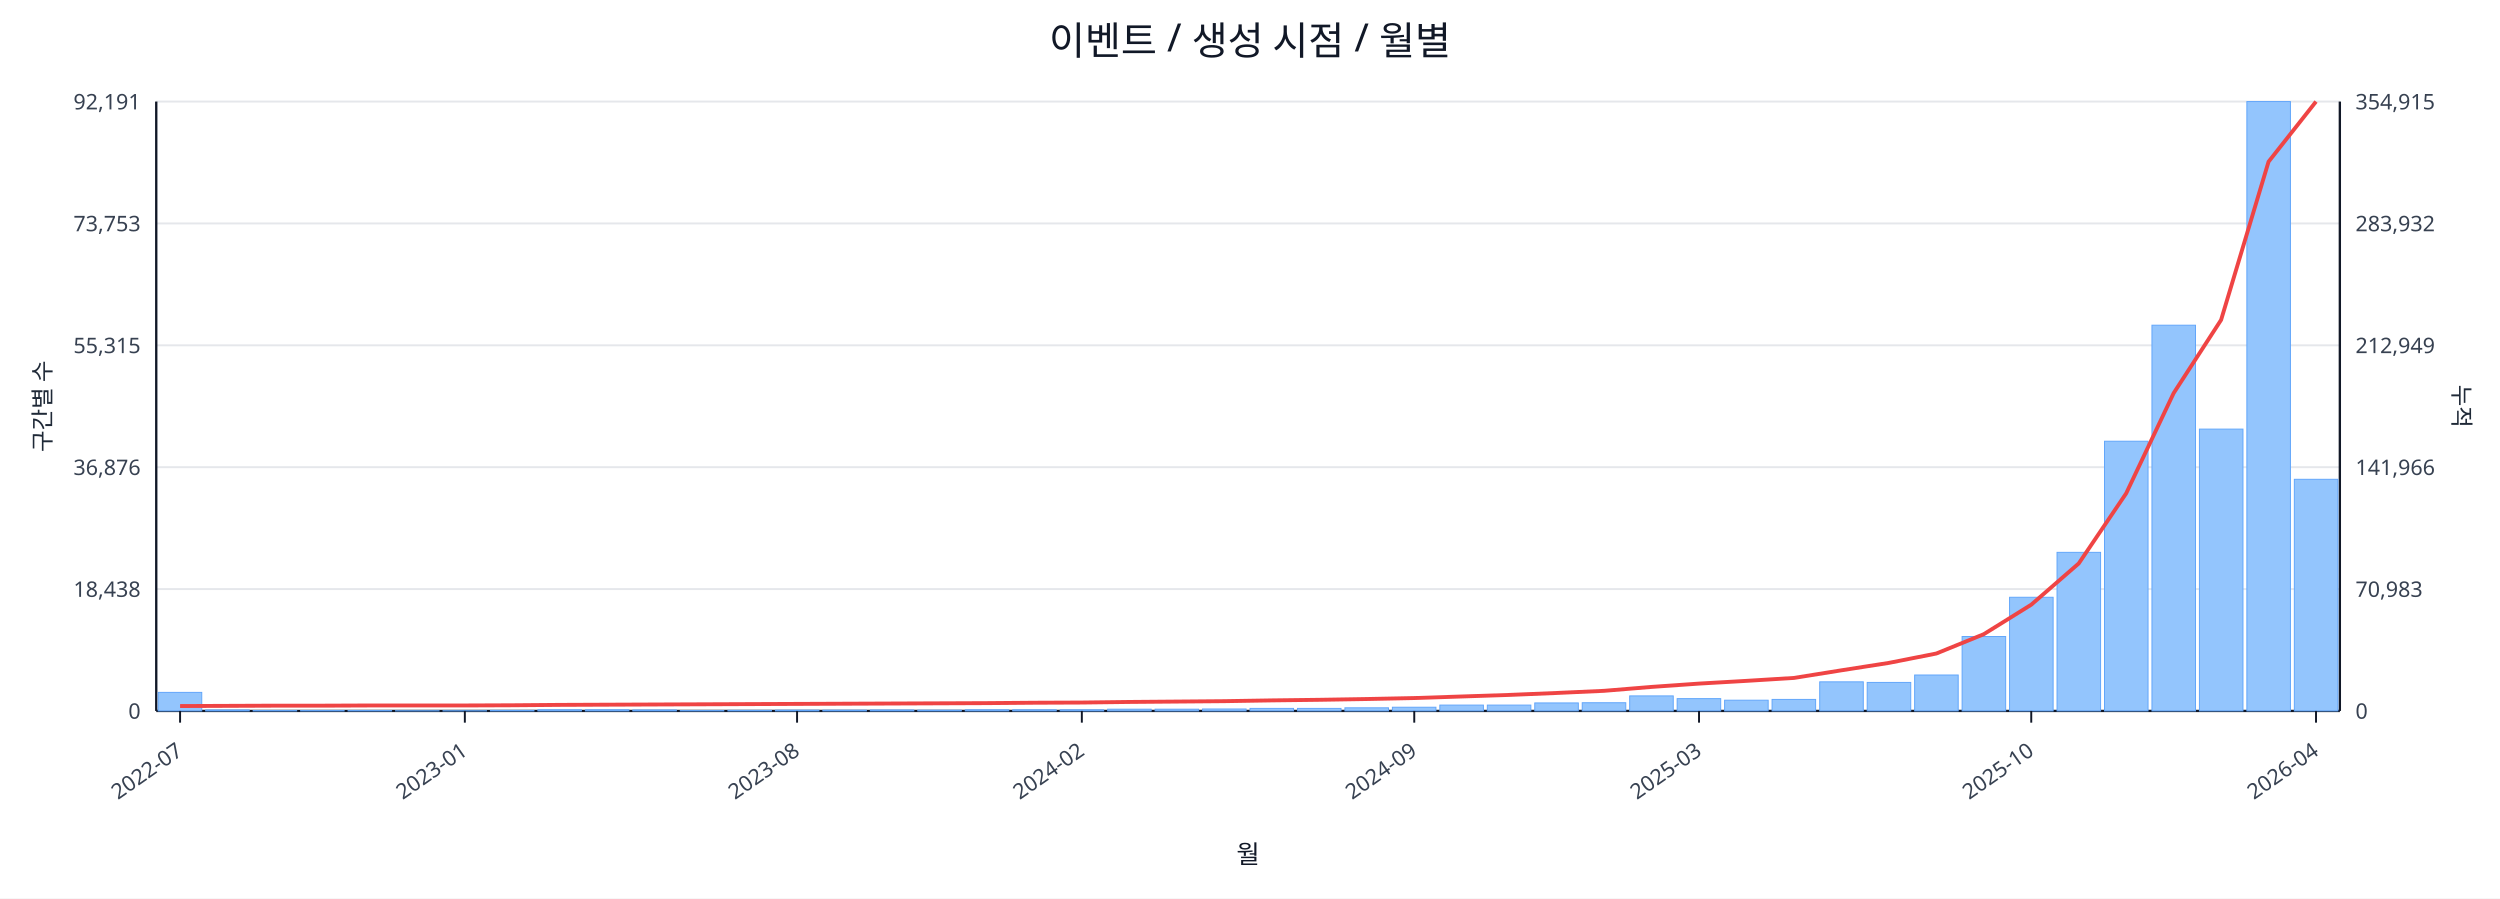
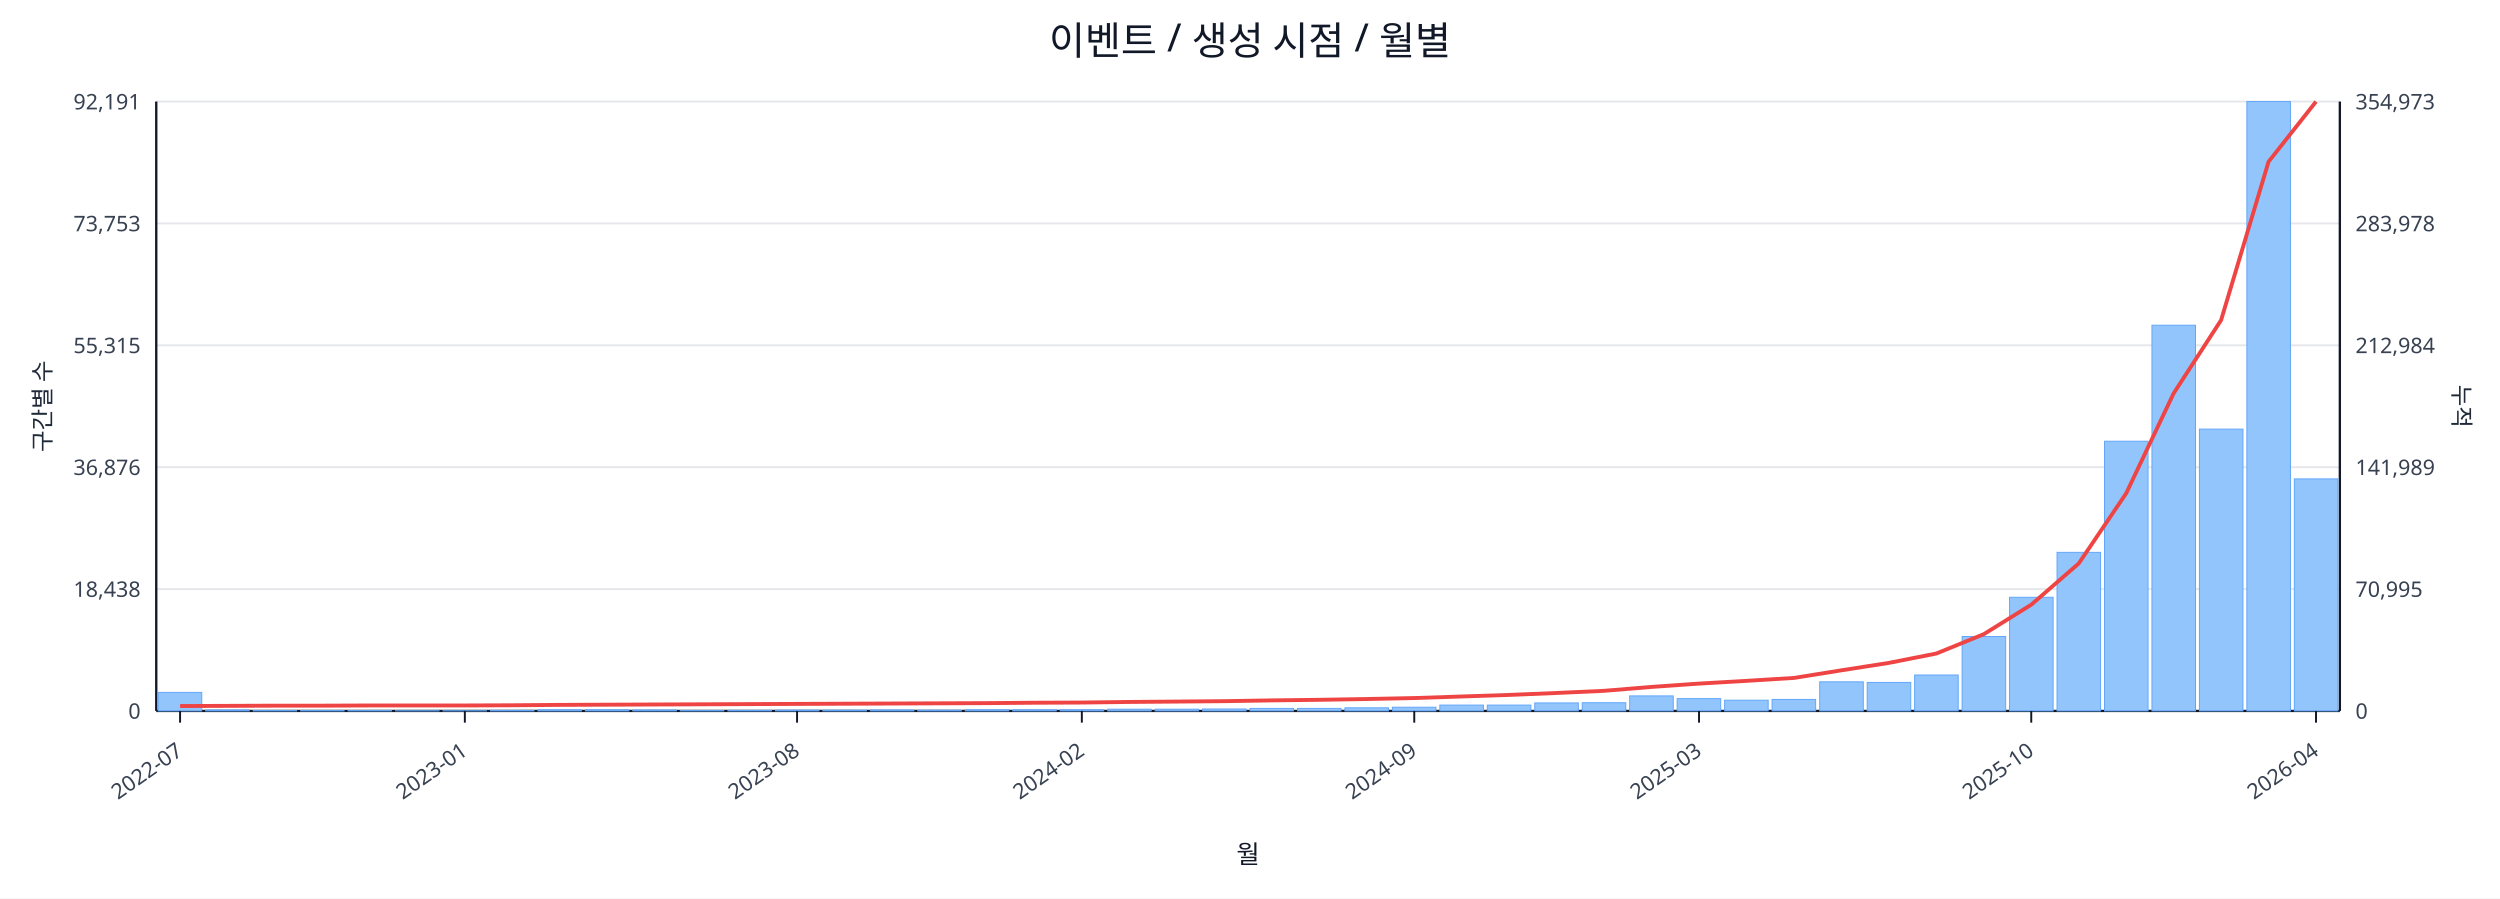
<svg xmlns="http://www.w3.org/2000/svg" width="1280" height="460" viewBox="0 0 1280 460">
  <rect x="0" y="0" width="100%" height="100%" fill="#ffffff" />
  <text x="640.0" y="28" font-size="20" text-anchor="middle" font-family="sans-serif" fill="#111827">이벤트 / 생성 시점 / 월별</text>
  <line x1="80.0" y1="52.0" x2="1198.0" y2="52.0" stroke="#e5e7eb" stroke-width="1" />
  <text x="72.0" y="56.0" font-size="11" text-anchor="end" font-family="sans-serif" fill="#374151">92,191</text>
-   <text x="1206.0" y="56.0" font-size="11" text-anchor="start" font-family="sans-serif" fill="#374151">354,915</text>
+   <text x="1206.0" y="56.0" font-size="11" text-anchor="start" font-family="sans-serif" fill="#374151">354,973</text>
  <line x1="80.0" y1="114.4" x2="1198.0" y2="114.4" stroke="#e5e7eb" stroke-width="1" />
  <text x="72.0" y="118.4" font-size="11" text-anchor="end" font-family="sans-serif" fill="#374151">73,753</text>
-   <text x="1206.0" y="118.4" font-size="11" text-anchor="start" font-family="sans-serif" fill="#374151">283,932</text>
+   <text x="1206.0" y="118.4" font-size="11" text-anchor="start" font-family="sans-serif" fill="#374151">283,978</text>
  <line x1="80.0" y1="176.8" x2="1198.0" y2="176.8" stroke="#e5e7eb" stroke-width="1" />
  <text x="72.0" y="180.8" font-size="11" text-anchor="end" font-family="sans-serif" fill="#374151">55,315</text>
-   <text x="1206.0" y="180.8" font-size="11" text-anchor="start" font-family="sans-serif" fill="#374151">212,949</text>
+   <text x="1206.0" y="180.8" font-size="11" text-anchor="start" font-family="sans-serif" fill="#374151">212,984</text>
  <line x1="80.0" y1="239.2" x2="1198.0" y2="239.2" stroke="#e5e7eb" stroke-width="1" />
  <text x="72.0" y="243.2" font-size="11" text-anchor="end" font-family="sans-serif" fill="#374151">36,876</text>
-   <text x="1206.0" y="243.2" font-size="11" text-anchor="start" font-family="sans-serif" fill="#374151">141,966</text>
+   <text x="1206.0" y="243.2" font-size="11" text-anchor="start" font-family="sans-serif" fill="#374151">141,989</text>
  <line x1="80.0" y1="301.6" x2="1198.0" y2="301.6" stroke="#e5e7eb" stroke-width="1" />
  <text x="72.0" y="305.6" font-size="11" text-anchor="end" font-family="sans-serif" fill="#374151">18,438</text>
-   <text x="1206.0" y="305.6" font-size="11" text-anchor="start" font-family="sans-serif" fill="#374151">70,983</text>
+   <text x="1206.0" y="305.6" font-size="11" text-anchor="start" font-family="sans-serif" fill="#374151">70,995</text>
  <line x1="80.0" y1="364.0" x2="1198.0" y2="364.0" stroke="#e5e7eb" stroke-width="1" />
  <text x="72.0" y="368.0" font-size="11" text-anchor="end" font-family="sans-serif" fill="#374151">0</text>
  <text x="1206.0" y="368.0" font-size="11" text-anchor="start" font-family="sans-serif" fill="#374151">0</text>
  <line x1="80.0" y1="364.0" x2="1198.0" y2="364.0" stroke="#111827" stroke-width="1.2" />
  <line x1="80.0" y1="52.0" x2="80.0" y2="364.0" stroke="#111827" stroke-width="1.2" />
  <line x1="1198.0" y1="52.0" x2="1198.0" y2="364.0" stroke="#111827" stroke-width="1.2" />
  <rect x="81.0" y="354.5" width="22.3" height="9.5" fill="#93c5fd" stroke="#60a5fa" stroke-width="0.5" />
  <rect x="105.3" y="363.5" width="22.3" height="0.5" fill="#93c5fd" stroke="#60a5fa" stroke-width="0.5" />
  <rect x="129.6" y="363.8" width="22.3" height="0.2" fill="#93c5fd" stroke="#60a5fa" stroke-width="0.5" />
  <rect x="153.9" y="363.8" width="22.3" height="0.2" fill="#93c5fd" stroke="#60a5fa" stroke-width="0.5" />
  <rect x="178.2" y="363.8" width="22.3" height="0.2" fill="#93c5fd" stroke="#60a5fa" stroke-width="0.5" />
  <rect x="202.5" y="363.9" width="22.3" height="0.1" fill="#93c5fd" stroke="#60a5fa" stroke-width="0.5" />
  <rect x="226.8" y="363.9" width="22.3" height="0.1" fill="#93c5fd" stroke="#60a5fa" stroke-width="0.5" />
  <rect x="251.1" y="363.7" width="22.3" height="0.3" fill="#93c5fd" stroke="#60a5fa" stroke-width="0.5" />
  <rect x="275.4" y="363.4" width="22.3" height="0.6" fill="#93c5fd" stroke="#60a5fa" stroke-width="0.5" />
  <rect x="299.7" y="363.4" width="22.3" height="0.6" fill="#93c5fd" stroke="#60a5fa" stroke-width="0.5" />
  <rect x="324.0" y="363.5" width="22.3" height="0.5" fill="#93c5fd" stroke="#60a5fa" stroke-width="0.5" />
  <rect x="348.3" y="363.8" width="22.3" height="0.2" fill="#93c5fd" stroke="#60a5fa" stroke-width="0.5" />
  <rect x="372.7" y="363.7" width="22.3" height="0.3" fill="#93c5fd" stroke="#60a5fa" stroke-width="0.5" />
  <rect x="397.0" y="363.6" width="22.3" height="0.4" fill="#93c5fd" stroke="#60a5fa" stroke-width="0.5" />
  <rect x="421.3" y="363.6" width="22.3" height="0.4" fill="#93c5fd" stroke="#60a5fa" stroke-width="0.5" />
  <rect x="445.6" y="363.5" width="22.3" height="0.5" fill="#93c5fd" stroke="#60a5fa" stroke-width="0.5" />
  <rect x="469.9" y="363.6" width="22.3" height="0.4" fill="#93c5fd" stroke="#60a5fa" stroke-width="0.5" />
  <rect x="494.2" y="363.4" width="22.3" height="0.6" fill="#93c5fd" stroke="#60a5fa" stroke-width="0.5" />
  <rect x="518.5" y="363.4" width="22.3" height="0.6" fill="#93c5fd" stroke="#60a5fa" stroke-width="0.5" />
  <rect x="542.8" y="363.4" width="22.3" height="0.6" fill="#93c5fd" stroke="#60a5fa" stroke-width="0.5" />
  <rect x="567.1" y="363.1" width="22.3" height="0.9" fill="#93c5fd" stroke="#60a5fa" stroke-width="0.5" />
  <rect x="591.4" y="363.1" width="22.3" height="0.9" fill="#93c5fd" stroke="#60a5fa" stroke-width="0.5" />
  <rect x="615.7" y="363.0" width="22.3" height="1.0" fill="#93c5fd" stroke="#60a5fa" stroke-width="0.5" />
  <rect x="640.0" y="362.7" width="22.3" height="1.3" fill="#93c5fd" stroke="#60a5fa" stroke-width="0.5" />
  <rect x="664.3" y="362.7" width="22.3" height="1.3" fill="#93c5fd" stroke="#60a5fa" stroke-width="0.5" />
  <rect x="688.6" y="362.4" width="22.3" height="1.6" fill="#93c5fd" stroke="#60a5fa" stroke-width="0.5" />
  <rect x="712.9" y="362.1" width="22.3" height="1.9" fill="#93c5fd" stroke="#60a5fa" stroke-width="0.5" />
  <rect x="737.2" y="361.0" width="22.3" height="3.0" fill="#93c5fd" stroke="#60a5fa" stroke-width="0.5" />
  <rect x="761.5" y="361.0" width="22.3" height="3.0" fill="#93c5fd" stroke="#60a5fa" stroke-width="0.5" />
  <rect x="785.8" y="359.9" width="22.3" height="4.1" fill="#93c5fd" stroke="#60a5fa" stroke-width="0.5" />
  <rect x="810.1" y="359.8" width="22.3" height="4.2" fill="#93c5fd" stroke="#60a5fa" stroke-width="0.5" />
  <rect x="834.4" y="356.3" width="22.3" height="7.7" fill="#93c5fd" stroke="#60a5fa" stroke-width="0.5" />
  <rect x="858.7" y="357.7" width="22.3" height="6.3" fill="#93c5fd" stroke="#60a5fa" stroke-width="0.5" />
  <rect x="883.0" y="358.5" width="22.3" height="5.5" fill="#93c5fd" stroke="#60a5fa" stroke-width="0.5" />
  <rect x="907.3" y="358.1" width="22.3" height="5.9" fill="#93c5fd" stroke="#60a5fa" stroke-width="0.5" />
  <rect x="931.7" y="349.1" width="22.3" height="14.9" fill="#93c5fd" stroke="#60a5fa" stroke-width="0.5" />
  <rect x="956.0" y="349.4" width="22.3" height="14.6" fill="#93c5fd" stroke="#60a5fa" stroke-width="0.5" />
  <rect x="980.3" y="345.6" width="22.3" height="18.4" fill="#93c5fd" stroke="#60a5fa" stroke-width="0.5" />
  <rect x="1004.6" y="325.9" width="22.3" height="38.1" fill="#93c5fd" stroke="#60a5fa" stroke-width="0.5" />
  <rect x="1028.9" y="305.8" width="22.3" height="58.2" fill="#93c5fd" stroke="#60a5fa" stroke-width="0.5" />
  <rect x="1053.2" y="282.8" width="22.3" height="81.2" fill="#93c5fd" stroke="#60a5fa" stroke-width="0.5" />
  <rect x="1077.5" y="225.9" width="22.3" height="138.1" fill="#93c5fd" stroke="#60a5fa" stroke-width="0.5" />
  <rect x="1101.8" y="166.5" width="22.3" height="197.5" fill="#93c5fd" stroke="#60a5fa" stroke-width="0.5" />
  <rect x="1126.1" y="219.7" width="22.3" height="144.3" fill="#93c5fd" stroke="#60a5fa" stroke-width="0.5" />
  <rect x="1150.4" y="52.0" width="22.3" height="312.0" fill="#93c5fd" stroke="#60a5fa" stroke-width="0.5" />
-   <rect x="1174.7" y="245.4" width="22.3" height="118.6" fill="#93c5fd" stroke="#60a5fa" stroke-width="0.5" />
-   <polyline fill="none" stroke="#ef4444" stroke-width="2" points="92.2,361.5 116.5,361.4 140.8,361.3 165.1,361.3 189.4,361.2 213.7,361.2 238.0,361.2 262.3,361.1 286.6,360.9 310.9,360.8 335.2,360.7 359.5,360.6 383.8,360.5 408.1,360.4 432.4,360.3 456.7,360.2 481.0,360.1 505.3,360.0 529.6,359.8 553.9,359.7 578.2,359.4 602.5,359.2 626.8,359.0 651.2,358.6 675.5,358.3 699.8,357.9 724.1,357.4 748.4,356.6 772.7,355.8 797.0,354.8 821.3,353.7 845.6,351.7 869.9,350.0 894.2,348.6 918.5,347.1 942.8,343.2 967.1,339.4 991.4,334.6 1015.7,324.7 1040.0,309.6 1064.3,288.5 1088.6,252.6 1112.9,201.3 1137.2,163.8 1161.5,82.8 1185.8,52.0" />
+   <rect x="1174.7" y="245.2" width="22.3" height="118.8" fill="#93c5fd" stroke="#60a5fa" stroke-width="0.5" />
+   <polyline fill="none" stroke="#ef4444" stroke-width="2" points="92.2,361.5 116.5,361.4 140.8,361.3 165.1,361.3 189.4,361.2 213.7,361.2 238.0,361.2 262.3,361.1 286.6,360.9 310.9,360.8 335.2,360.7 359.5,360.6 383.8,360.5 408.1,360.4 432.4,360.3 456.7,360.2 481.0,360.1 505.3,360.0 529.6,359.8 553.9,359.7 578.2,359.4 602.5,359.2 626.8,359.0 651.2,358.6 675.5,358.3 699.8,357.9 724.1,357.4 748.4,356.6 772.7,355.8 797.0,354.8 821.3,353.7 845.6,351.7 869.9,350.0 894.2,348.6 918.5,347.1 942.8,343.2 967.1,339.4 991.4,334.6 1015.7,324.7 1040.0,309.6 1064.3,288.5 1088.6,252.6 1112.9,201.4 1137.2,163.9 1161.5,82.8 1185.8,52.0" />
  <line x1="92.2" y1="364.0" x2="92.2" y2="370.0" stroke="#111827" stroke-width="1" />
  <text x="94.2" y="386.0" font-size="11" text-anchor="end" transform="rotate(-35 94.2 386.0)" font-family="sans-serif" fill="#374151">2022-07</text>
  <line x1="238.0" y1="364.0" x2="238.0" y2="370.0" stroke="#111827" stroke-width="1" />
  <text x="240.0" y="386.0" font-size="11" text-anchor="end" transform="rotate(-35 240.0 386.0)" font-family="sans-serif" fill="#374151">2023-01</text>
  <line x1="408.1" y1="364.0" x2="408.1" y2="370.0" stroke="#111827" stroke-width="1" />
  <text x="410.1" y="386.0" font-size="11" text-anchor="end" transform="rotate(-35 410.1 386.0)" font-family="sans-serif" fill="#374151">2023-08</text>
  <line x1="553.9" y1="364.0" x2="553.9" y2="370.0" stroke="#111827" stroke-width="1" />
  <text x="555.9" y="386.0" font-size="11" text-anchor="end" transform="rotate(-35 555.9 386.0)" font-family="sans-serif" fill="#374151">2024-02</text>
  <line x1="724.1" y1="364.0" x2="724.1" y2="370.0" stroke="#111827" stroke-width="1" />
  <text x="726.1" y="386.0" font-size="11" text-anchor="end" transform="rotate(-35 726.1 386.0)" font-family="sans-serif" fill="#374151">2024-09</text>
  <line x1="869.9" y1="364.0" x2="869.9" y2="370.0" stroke="#111827" stroke-width="1" />
  <text x="871.9" y="386.0" font-size="11" text-anchor="end" transform="rotate(-35 871.9 386.0)" font-family="sans-serif" fill="#374151">2025-03</text>
  <line x1="1040.0" y1="364.0" x2="1040.0" y2="370.0" stroke="#111827" stroke-width="1" />
  <text x="1042.0" y="386.0" font-size="11" text-anchor="end" transform="rotate(-35 1042.0 386.0)" font-family="sans-serif" fill="#374151">2025-10</text>
  <line x1="1185.8" y1="364.0" x2="1185.8" y2="370.0" stroke="#111827" stroke-width="1" />
  <text x="1187.8" y="386.0" font-size="11" text-anchor="end" transform="rotate(-35 1187.8 386.0)" font-family="sans-serif" fill="#374151">2026-04</text>
  <text x="26" y="208.0" font-size="12" transform="rotate(-90 26 208.0)" text-anchor="middle" font-family="sans-serif" fill="#1f2937">구간별 수</text>
  <text x="1256.0" y="208.0" font-size="12" transform="rotate(90 1256.0 208.0)" text-anchor="middle" font-family="sans-serif" fill="#1f2937">누적</text>
  <text x="639.0" y="442.0" font-size="13" text-anchor="middle" font-family="sans-serif" fill="#111827">월</text>
</svg>
